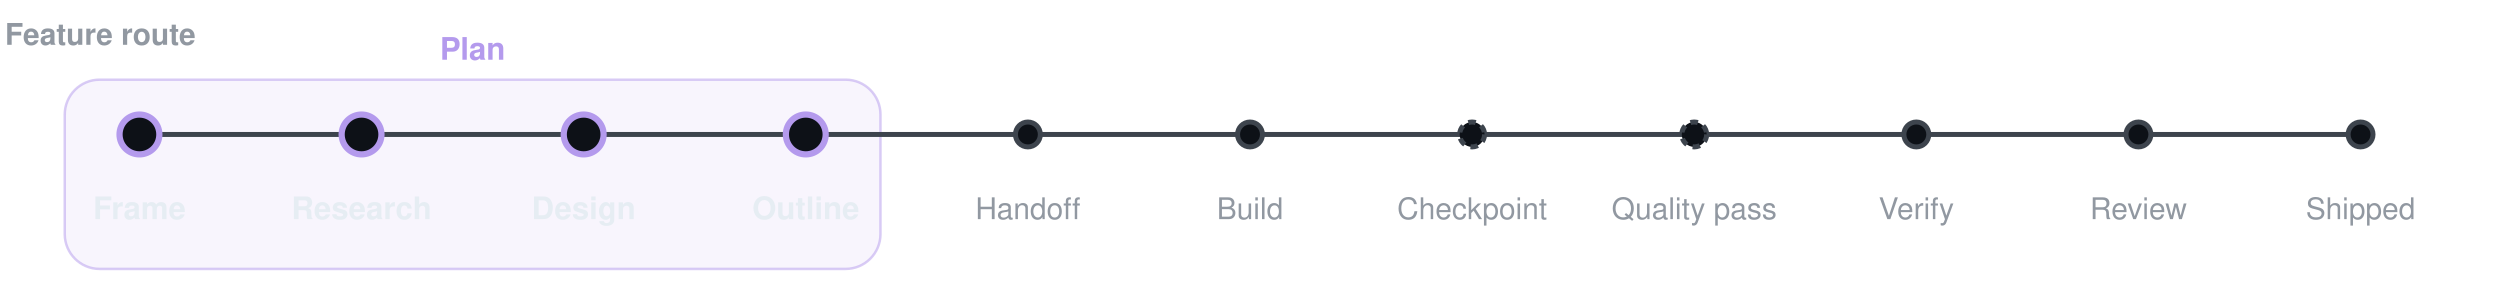
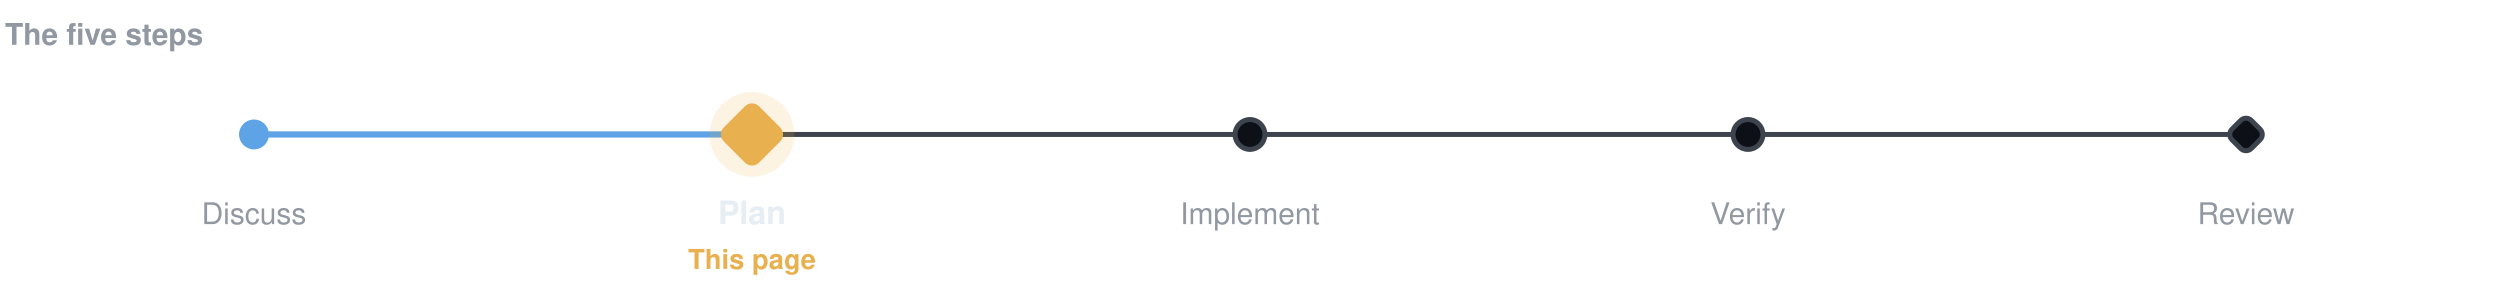
- <svg xmlns="http://www.w3.org/2000/svg" width="1004" height="116" viewBox="-2 -2 1004 116" role="img" aria-label="The Feature route with Plan highlighted: Frame to Outline">
-   <text x="0" y="16" font-family="-apple-system, BlinkMacSystemFont, 'Segoe UI', 'Helvetica Neue', Helvetica, Arial, sans-serif" font-size="12" font-weight="600" fill="#9198a1" text-anchor="start">Feature route</text>
-   <rect x="24.0" y="30" width="327.6" height="76" rx="14" fill="#b49aed" fill-opacity="0.09" stroke="#b49aed" stroke-opacity="0.5" />
-   <text x="187.8" y="22" font-family="-apple-system, BlinkMacSystemFont, 'Segoe UI', 'Helvetica Neue', Helvetica, Arial, sans-serif" font-size="12.5" font-weight="700" fill="#b49aed" text-anchor="middle">Plan</text>
-   <line x1="54.0" y1="52" x2="946.0" y2="52" stroke="#3d444d" stroke-width="2" />
-   <circle cx="54.0" cy="52" r="8" fill="#0d1117" stroke="#b49aed" stroke-width="2.5" />
-   <text x="54.0" y="86" font-family="-apple-system, BlinkMacSystemFont, 'Segoe UI', 'Helvetica Neue', Helvetica, Arial, sans-serif" font-size="12.5" font-weight="650" fill="#e6edf3" text-anchor="middle">Frame</text>
-   <circle cx="143.2" cy="52" r="8" fill="#0d1117" stroke="#b49aed" stroke-width="2.5" />
-   <text x="143.2" y="86" font-family="-apple-system, BlinkMacSystemFont, 'Segoe UI', 'Helvetica Neue', Helvetica, Arial, sans-serif" font-size="12.5" font-weight="650" fill="#e6edf3" text-anchor="middle">Research</text>
-   <circle cx="232.4" cy="52" r="8" fill="#0d1117" stroke="#b49aed" stroke-width="2.5" />
-   <text x="232.4" y="86" font-family="-apple-system, BlinkMacSystemFont, 'Segoe UI', 'Helvetica Neue', Helvetica, Arial, sans-serif" font-size="12.5" font-weight="650" fill="#e6edf3" text-anchor="middle">Design</text>
-   <circle cx="321.6" cy="52" r="8" fill="#0d1117" stroke="#b49aed" stroke-width="2.5" />
-   <text x="321.6" y="86" font-family="-apple-system, BlinkMacSystemFont, 'Segoe UI', 'Helvetica Neue', Helvetica, Arial, sans-serif" font-size="12.5" font-weight="650" fill="#e6edf3" text-anchor="middle">Outline</text>
-   <circle cx="410.8" cy="52" r="5" fill="#0d1117" stroke="#3d444d" stroke-width="2" />
-   <text x="410.8" y="86" font-family="-apple-system, BlinkMacSystemFont, 'Segoe UI', 'Helvetica Neue', Helvetica, Arial, sans-serif" font-size="12" font-weight="500" fill="#9198a1" text-anchor="middle">Handoff</text>
-   <circle cx="500.0" cy="52" r="5" fill="#0d1117" stroke="#3d444d" stroke-width="2" />
-   <text x="500.0" y="86" font-family="-apple-system, BlinkMacSystemFont, 'Segoe UI', 'Helvetica Neue', Helvetica, Arial, sans-serif" font-size="12" font-weight="500" fill="#9198a1" text-anchor="middle">Build</text>
-   <circle cx="589.2" cy="52" r="5" fill="#0d1117" stroke="#3d444d" stroke-width="2" stroke-dasharray="3 2.5" />
-   <text x="589.2" y="86" font-family="-apple-system, BlinkMacSystemFont, 'Segoe UI', 'Helvetica Neue', Helvetica, Arial, sans-serif" font-size="12" font-weight="500" fill="#9198a1" text-anchor="middle">Checkpoint</text>
-   <circle cx="678.4" cy="52" r="5" fill="#0d1117" stroke="#3d444d" stroke-width="2" stroke-dasharray="3 2.5" />
-   <text x="678.4" y="86" font-family="-apple-system, BlinkMacSystemFont, 'Segoe UI', 'Helvetica Neue', Helvetica, Arial, sans-serif" font-size="12" font-weight="500" fill="#9198a1" text-anchor="middle">Quality pass</text>
-   <circle cx="767.6" cy="52" r="5" fill="#0d1117" stroke="#3d444d" stroke-width="2" />
-   <text x="767.6" y="86" font-family="-apple-system, BlinkMacSystemFont, 'Segoe UI', 'Helvetica Neue', Helvetica, Arial, sans-serif" font-size="12" font-weight="500" fill="#9198a1" text-anchor="middle">Verify</text>
-   <circle cx="856.8" cy="52" r="5" fill="#0d1117" stroke="#3d444d" stroke-width="2" />
-   <text x="856.8" y="86" font-family="-apple-system, BlinkMacSystemFont, 'Segoe UI', 'Helvetica Neue', Helvetica, Arial, sans-serif" font-size="12" font-weight="500" fill="#9198a1" text-anchor="middle">Review</text>
-   <circle cx="946.0" cy="52" r="5" fill="#0d1117" stroke="#3d444d" stroke-width="2" />
-   <text x="946.0" y="86" font-family="-apple-system, BlinkMacSystemFont, 'Segoe UI', 'Helvetica Neue', Helvetica, Arial, sans-serif" font-size="12" font-weight="500" fill="#9198a1" text-anchor="middle">Shipped</text>
+ <svg xmlns="http://www.w3.org/2000/svg" width="1004" height="116" viewBox="-2 -2 1004 116" role="img" aria-label="The five steps, with Plan highlighted">
+   <text x="0" y="16" font-family="-apple-system, BlinkMacSystemFont, 'Segoe UI', 'Helvetica Neue', Helvetica, Arial, sans-serif" font-size="12" font-weight="600" fill="#9198a1" text-anchor="start">The five steps</text>
+   <line x1="100" y1="52" x2="900" y2="52" stroke="#3d444d" stroke-width="2" />
+   <line x1="100" y1="52" x2="300" y2="52" stroke="#5da3e5" stroke-width="2.5" />
+   <circle cx="100" cy="52" r="6" fill="#5da3e5" />
+   <text x="100" y="88" font-family="-apple-system, BlinkMacSystemFont, 'Segoe UI', 'Helvetica Neue', Helvetica, Arial, sans-serif" font-size="12" font-weight="500" fill="#9198a1" text-anchor="middle">Discuss</text>
+   <circle cx="300" cy="52" r="17" fill="#e8b04f" fill-opacity="0.16" />
+   <rect x="291" y="43" width="18" height="18" rx="3" transform="rotate(45 300 52)" fill="#e8b04f" stroke="#e8b04f" stroke-width="2" />
+   <text x="300" y="88" font-family="-apple-system, BlinkMacSystemFont, 'Segoe UI', 'Helvetica Neue', Helvetica, Arial, sans-serif" font-size="13" font-weight="700" fill="#e6edf3" text-anchor="middle">Plan</text>
+   <text x="300" y="106" font-family="-apple-system, BlinkMacSystemFont, 'Segoe UI', 'Helvetica Neue', Helvetica, Arial, sans-serif" font-size="11" font-weight="600" fill="#e8b04f" text-anchor="middle">This page</text>
+   <circle cx="500" cy="52" r="6" fill="#0d1117" stroke="#3d444d" stroke-width="2" />
+   <text x="500" y="88" font-family="-apple-system, BlinkMacSystemFont, 'Segoe UI', 'Helvetica Neue', Helvetica, Arial, sans-serif" font-size="12" font-weight="500" fill="#9198a1" text-anchor="middle">Implement</text>
+   <circle cx="700" cy="52" r="6" fill="#0d1117" stroke="#3d444d" stroke-width="2" />
+   <text x="700" y="88" font-family="-apple-system, BlinkMacSystemFont, 'Segoe UI', 'Helvetica Neue', Helvetica, Arial, sans-serif" font-size="12" font-weight="500" fill="#9198a1" text-anchor="middle">Verify</text>
+   <rect x="894.5" y="46.5" width="11.0" height="11.0" rx="3" transform="rotate(45 900 52)" fill="#0d1117" stroke="#3d444d" stroke-width="2" />
+   <text x="900" y="88" font-family="-apple-system, BlinkMacSystemFont, 'Segoe UI', 'Helvetica Neue', Helvetica, Arial, sans-serif" font-size="12" font-weight="500" fill="#9198a1" text-anchor="middle">Review</text>
</svg>
